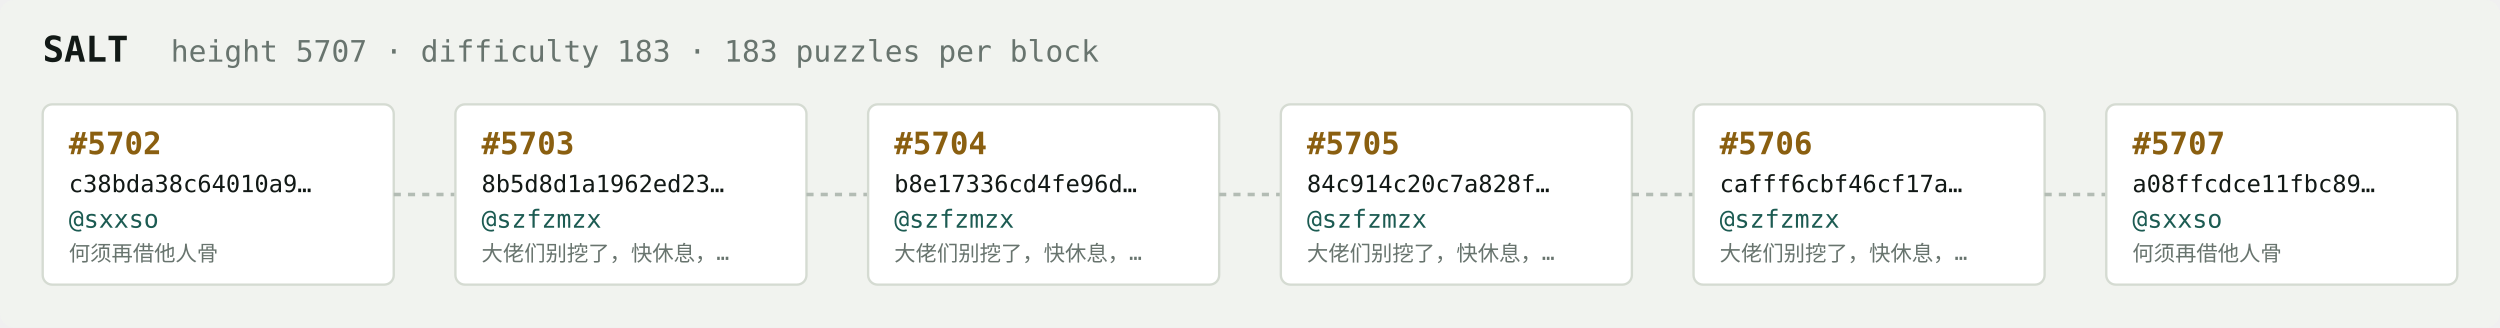
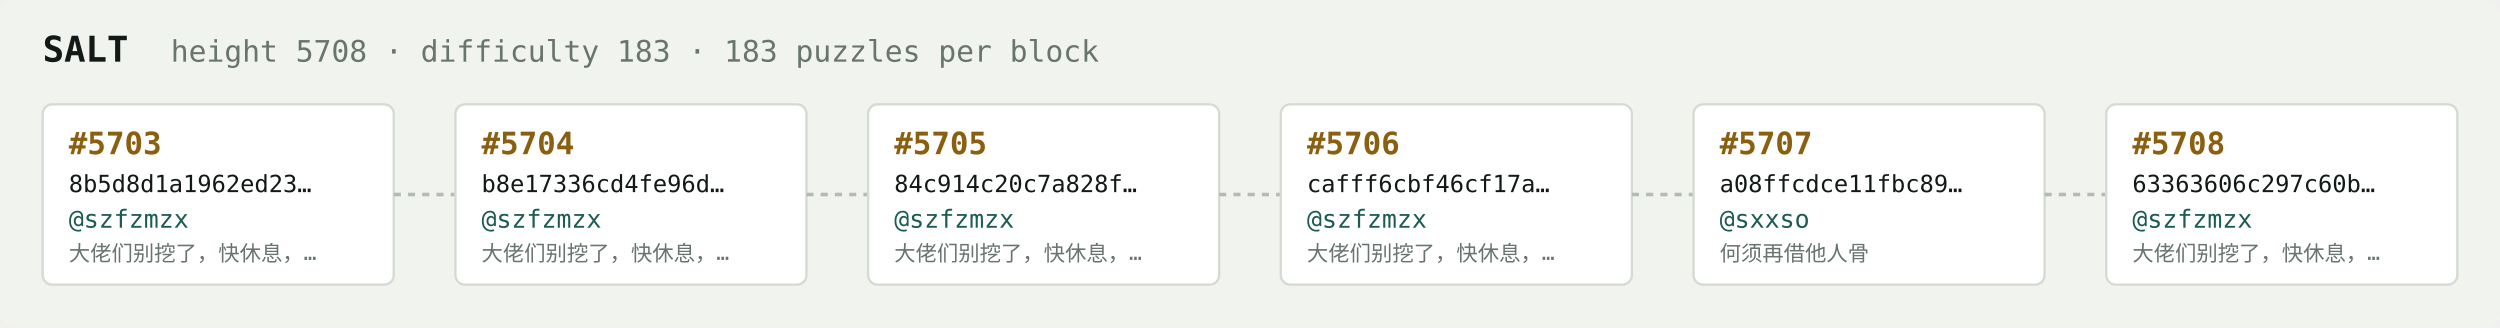
<svg xmlns="http://www.w3.org/2000/svg" width="1054" height="138" viewBox="0 0 1054 138" font-family="ui-monospace,SFMono-Regular,Menlo,monospace">
  <rect fill="#f1f3ef" width="1054" height="138" rx="6" />
  <text x="18" y="26" fill="#121916" font-size="15" font-weight="700">SALT</text>
-   <text x="72" y="26" fill="#68746e" font-size="12.5">height 5707 · difficulty 183 · 183 puzzles per block</text>
+   <text x="72" y="26" fill="#68746e" font-size="12.5">height 5708 · difficulty 183 · 183 puzzles per block</text>
  <rect x="18" y="44" width="148" height="76" rx="4" fill="#ffffff" stroke="#d5dbd2" stroke-width="1" />
-   <text x="29" y="65" fill="#8a5f10" font-size="13" font-weight="700">#5702</text>
-   <text x="29" y="81" fill="#121916" font-size="10">c38bda38c64010a9…</text>
-   <text x="29" y="96" fill="#1c5b52" font-size="10.5">@sxxso</text>
-   <text x="29" y="110" fill="#68746e" font-size="9">何须再借他人骨</text>
+   <text x="29" y="65" fill="#8a5f10" font-size="13" font-weight="700">#5703</text>
+   <text x="29" y="81" fill="#121916" font-size="10">8b5d8d1a1962ed23…</text>
+   <text x="29" y="96" fill="#1c5b52" font-size="10.5">@szfzmzx</text>
+   <text x="29" y="110" fill="#68746e" font-size="9">大佬们别挖了，快休息，…</text>
  <line x1="166" y1="82.0" x2="192" y2="82.0" stroke="#b3bcb4" stroke-width="1.5" stroke-dasharray="3 3" />
  <rect x="192" y="44" width="148" height="76" rx="4" fill="#ffffff" stroke="#d5dbd2" stroke-width="1" />
-   <text x="203" y="65" fill="#8a5f10" font-size="13" font-weight="700">#5703</text>
-   <text x="203" y="81" fill="#121916" font-size="10">8b5d8d1a1962ed23…</text>
+   <text x="203" y="65" fill="#8a5f10" font-size="13" font-weight="700">#5704</text>
+   <text x="203" y="81" fill="#121916" font-size="10">b8e17336cd4fe96d…</text>
  <text x="203" y="96" fill="#1c5b52" font-size="10.5">@szfzmzx</text>
  <text x="203" y="110" fill="#68746e" font-size="9">大佬们别挖了，快休息，…</text>
  <line x1="340" y1="82.0" x2="366" y2="82.0" stroke="#b3bcb4" stroke-width="1.5" stroke-dasharray="3 3" />
  <rect x="366" y="44" width="148" height="76" rx="4" fill="#ffffff" stroke="#d5dbd2" stroke-width="1" />
-   <text x="377" y="65" fill="#8a5f10" font-size="13" font-weight="700">#5704</text>
-   <text x="377" y="81" fill="#121916" font-size="10">b8e17336cd4fe96d…</text>
+   <text x="377" y="65" fill="#8a5f10" font-size="13" font-weight="700">#5705</text>
+   <text x="377" y="81" fill="#121916" font-size="10">84c914c20c7a828f…</text>
  <text x="377" y="96" fill="#1c5b52" font-size="10.5">@szfzmzx</text>
  <text x="377" y="110" fill="#68746e" font-size="9">大佬们别挖了，快休息，…</text>
  <line x1="514" y1="82.0" x2="540" y2="82.0" stroke="#b3bcb4" stroke-width="1.5" stroke-dasharray="3 3" />
  <rect x="540" y="44" width="148" height="76" rx="4" fill="#ffffff" stroke="#d5dbd2" stroke-width="1" />
-   <text x="551" y="65" fill="#8a5f10" font-size="13" font-weight="700">#5705</text>
-   <text x="551" y="81" fill="#121916" font-size="10">84c914c20c7a828f…</text>
+   <text x="551" y="65" fill="#8a5f10" font-size="13" font-weight="700">#5706</text>
+   <text x="551" y="81" fill="#121916" font-size="10">cafff6cbf46cf17a…</text>
  <text x="551" y="96" fill="#1c5b52" font-size="10.5">@szfzmzx</text>
  <text x="551" y="110" fill="#68746e" font-size="9">大佬们别挖了，快休息，…</text>
  <line x1="688" y1="82.0" x2="714" y2="82.0" stroke="#b3bcb4" stroke-width="1.5" stroke-dasharray="3 3" />
  <rect x="714" y="44" width="148" height="76" rx="4" fill="#ffffff" stroke="#d5dbd2" stroke-width="1" />
-   <text x="725" y="65" fill="#8a5f10" font-size="13" font-weight="700">#5706</text>
-   <text x="725" y="81" fill="#121916" font-size="10">cafff6cbf46cf17a…</text>
-   <text x="725" y="96" fill="#1c5b52" font-size="10.5">@szfzmzx</text>
-   <text x="725" y="110" fill="#68746e" font-size="9">大佬们别挖了，快休息，…</text>
+   <text x="725" y="65" fill="#8a5f10" font-size="13" font-weight="700">#5707</text>
+   <text x="725" y="81" fill="#121916" font-size="10">a08ffcdce11fbc89…</text>
+   <text x="725" y="96" fill="#1c5b52" font-size="10.5">@sxxso</text>
+   <text x="725" y="110" fill="#68746e" font-size="9">何须再借他人骨</text>
  <line x1="862" y1="82.0" x2="888" y2="82.0" stroke="#b3bcb4" stroke-width="1.5" stroke-dasharray="3 3" />
  <rect x="888" y="44" width="148" height="76" rx="4" fill="#ffffff" stroke="#d5dbd2" stroke-width="1" />
-   <text x="899" y="65" fill="#8a5f10" font-size="13" font-weight="700">#5707</text>
-   <text x="899" y="81" fill="#121916" font-size="10">a08ffcdce11fbc89…</text>
-   <text x="899" y="96" fill="#1c5b52" font-size="10.5">@sxxso</text>
-   <text x="899" y="110" fill="#68746e" font-size="9">何须再借他人骨</text>
+   <text x="899" y="65" fill="#8a5f10" font-size="13" font-weight="700">#5708</text>
+   <text x="899" y="81" fill="#121916" font-size="10">63363606c297c60b…</text>
+   <text x="899" y="96" fill="#1c5b52" font-size="10.5">@szfzmzx</text>
+   <text x="899" y="110" fill="#68746e" font-size="9">大佬们别挖了，快休息，…</text>
</svg>
